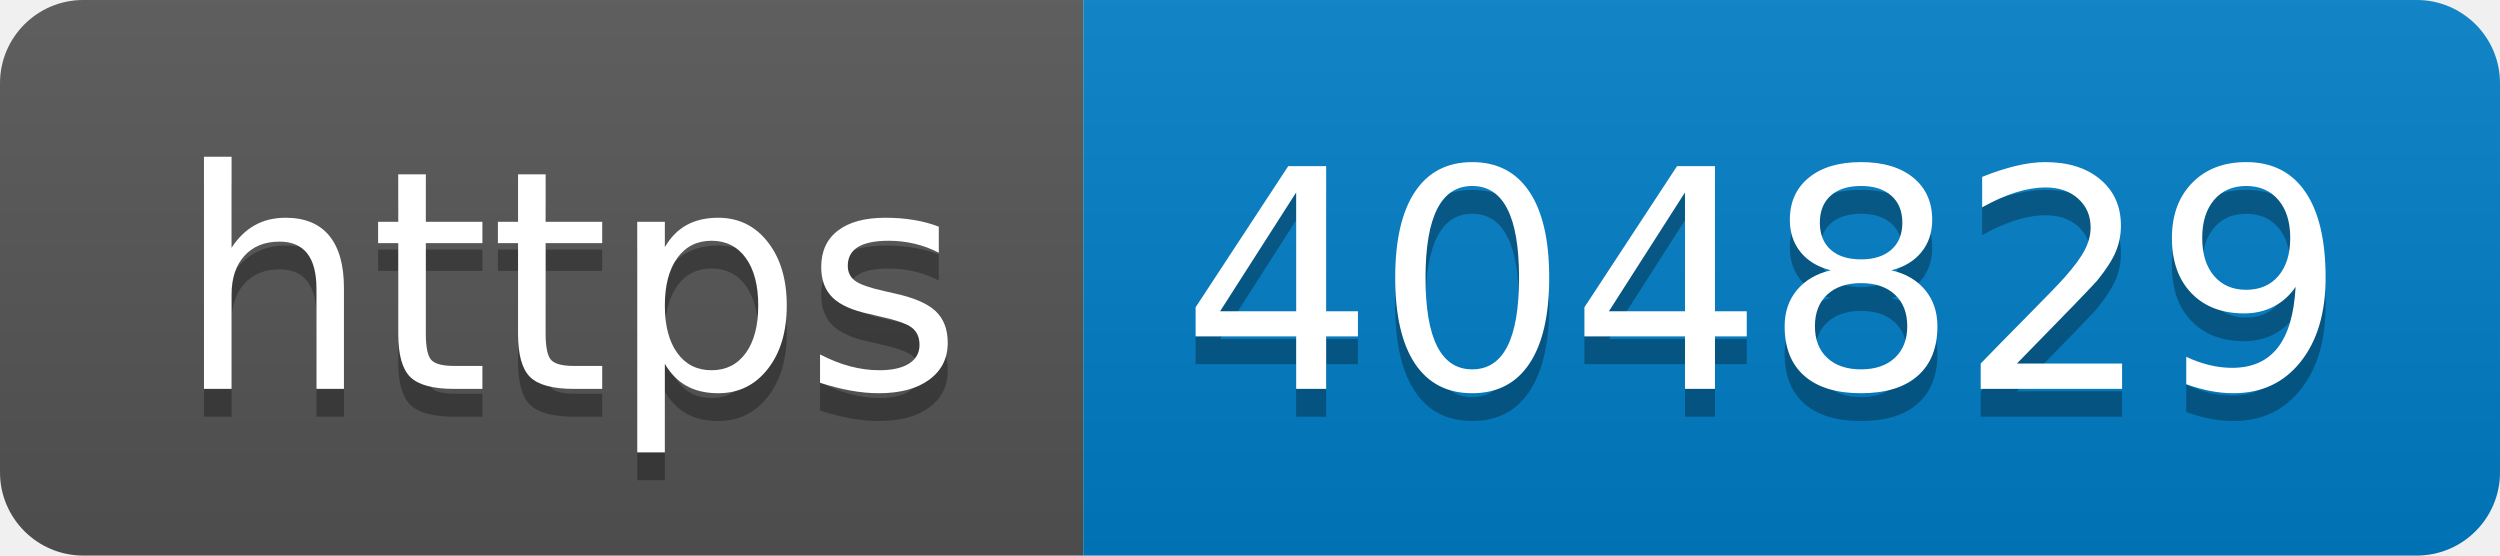
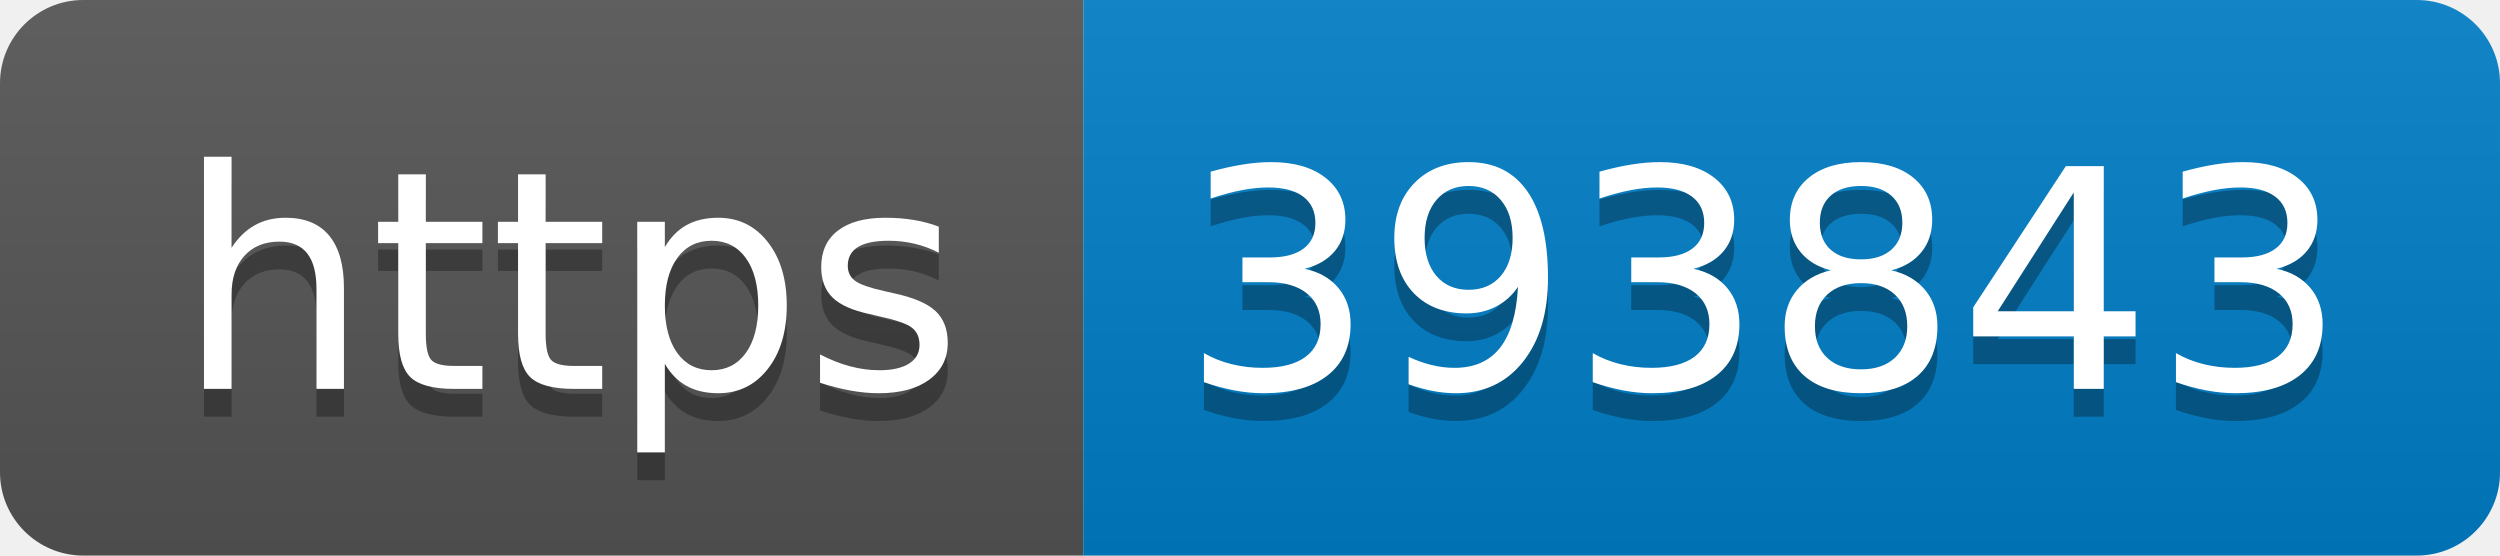
- <svg xmlns="http://www.w3.org/2000/svg" width="90" height="20" role="img" aria-label="https: 404829">
+ <svg xmlns="http://www.w3.org/2000/svg" width="90" height="20" role="img" aria-label="https: 393843">
  <linearGradient id="s" x2="0" y2="100%">
    <stop offset="0" stop-color="#bbb" stop-opacity=".1" />
    <stop offset="1" stop-opacity=".1" />
  </linearGradient>
  <clipPath id="r">
    <rect width="90" height="20" rx="3" fill="#fff" />
  </clipPath>
  <g clip-path="url(#r)">
    <rect width="39" height="20" fill="#555" />
    <rect x="39" width="51" height="20" fill="#007ec6" />
    <rect width="90" height="20" fill="url(#s)" />
  </g>
  <g fill="#fff" text-anchor="middle" font-family="Verdana,Geneva,DejaVu Sans,sans-serif" text-rendering="geometricPrecision" font-size="110">
    <text aria-hidden="true" x="205" y="150" fill="#010101" fill-opacity=".3" transform="scale(.1)" textLength="290">https</text>
    <text x="205" y="140" transform="scale(.1)" fill="#fff" textLength="290">https</text>
-     <text aria-hidden="true" x="635" y="150" fill="#010101" fill-opacity=".3" transform="scale(.1)" textLength="410">404829</text>
-     <text x="635" y="140" transform="scale(.1)" fill="#fff" textLength="410">404829</text>
+     <text aria-hidden="true" x="635" y="150" fill="#010101" fill-opacity=".3" transform="scale(.1)" textLength="410">393843</text>
+     <text x="635" y="140" transform="scale(.1)" fill="#fff" textLength="410">393843</text>
  </g>
</svg>
